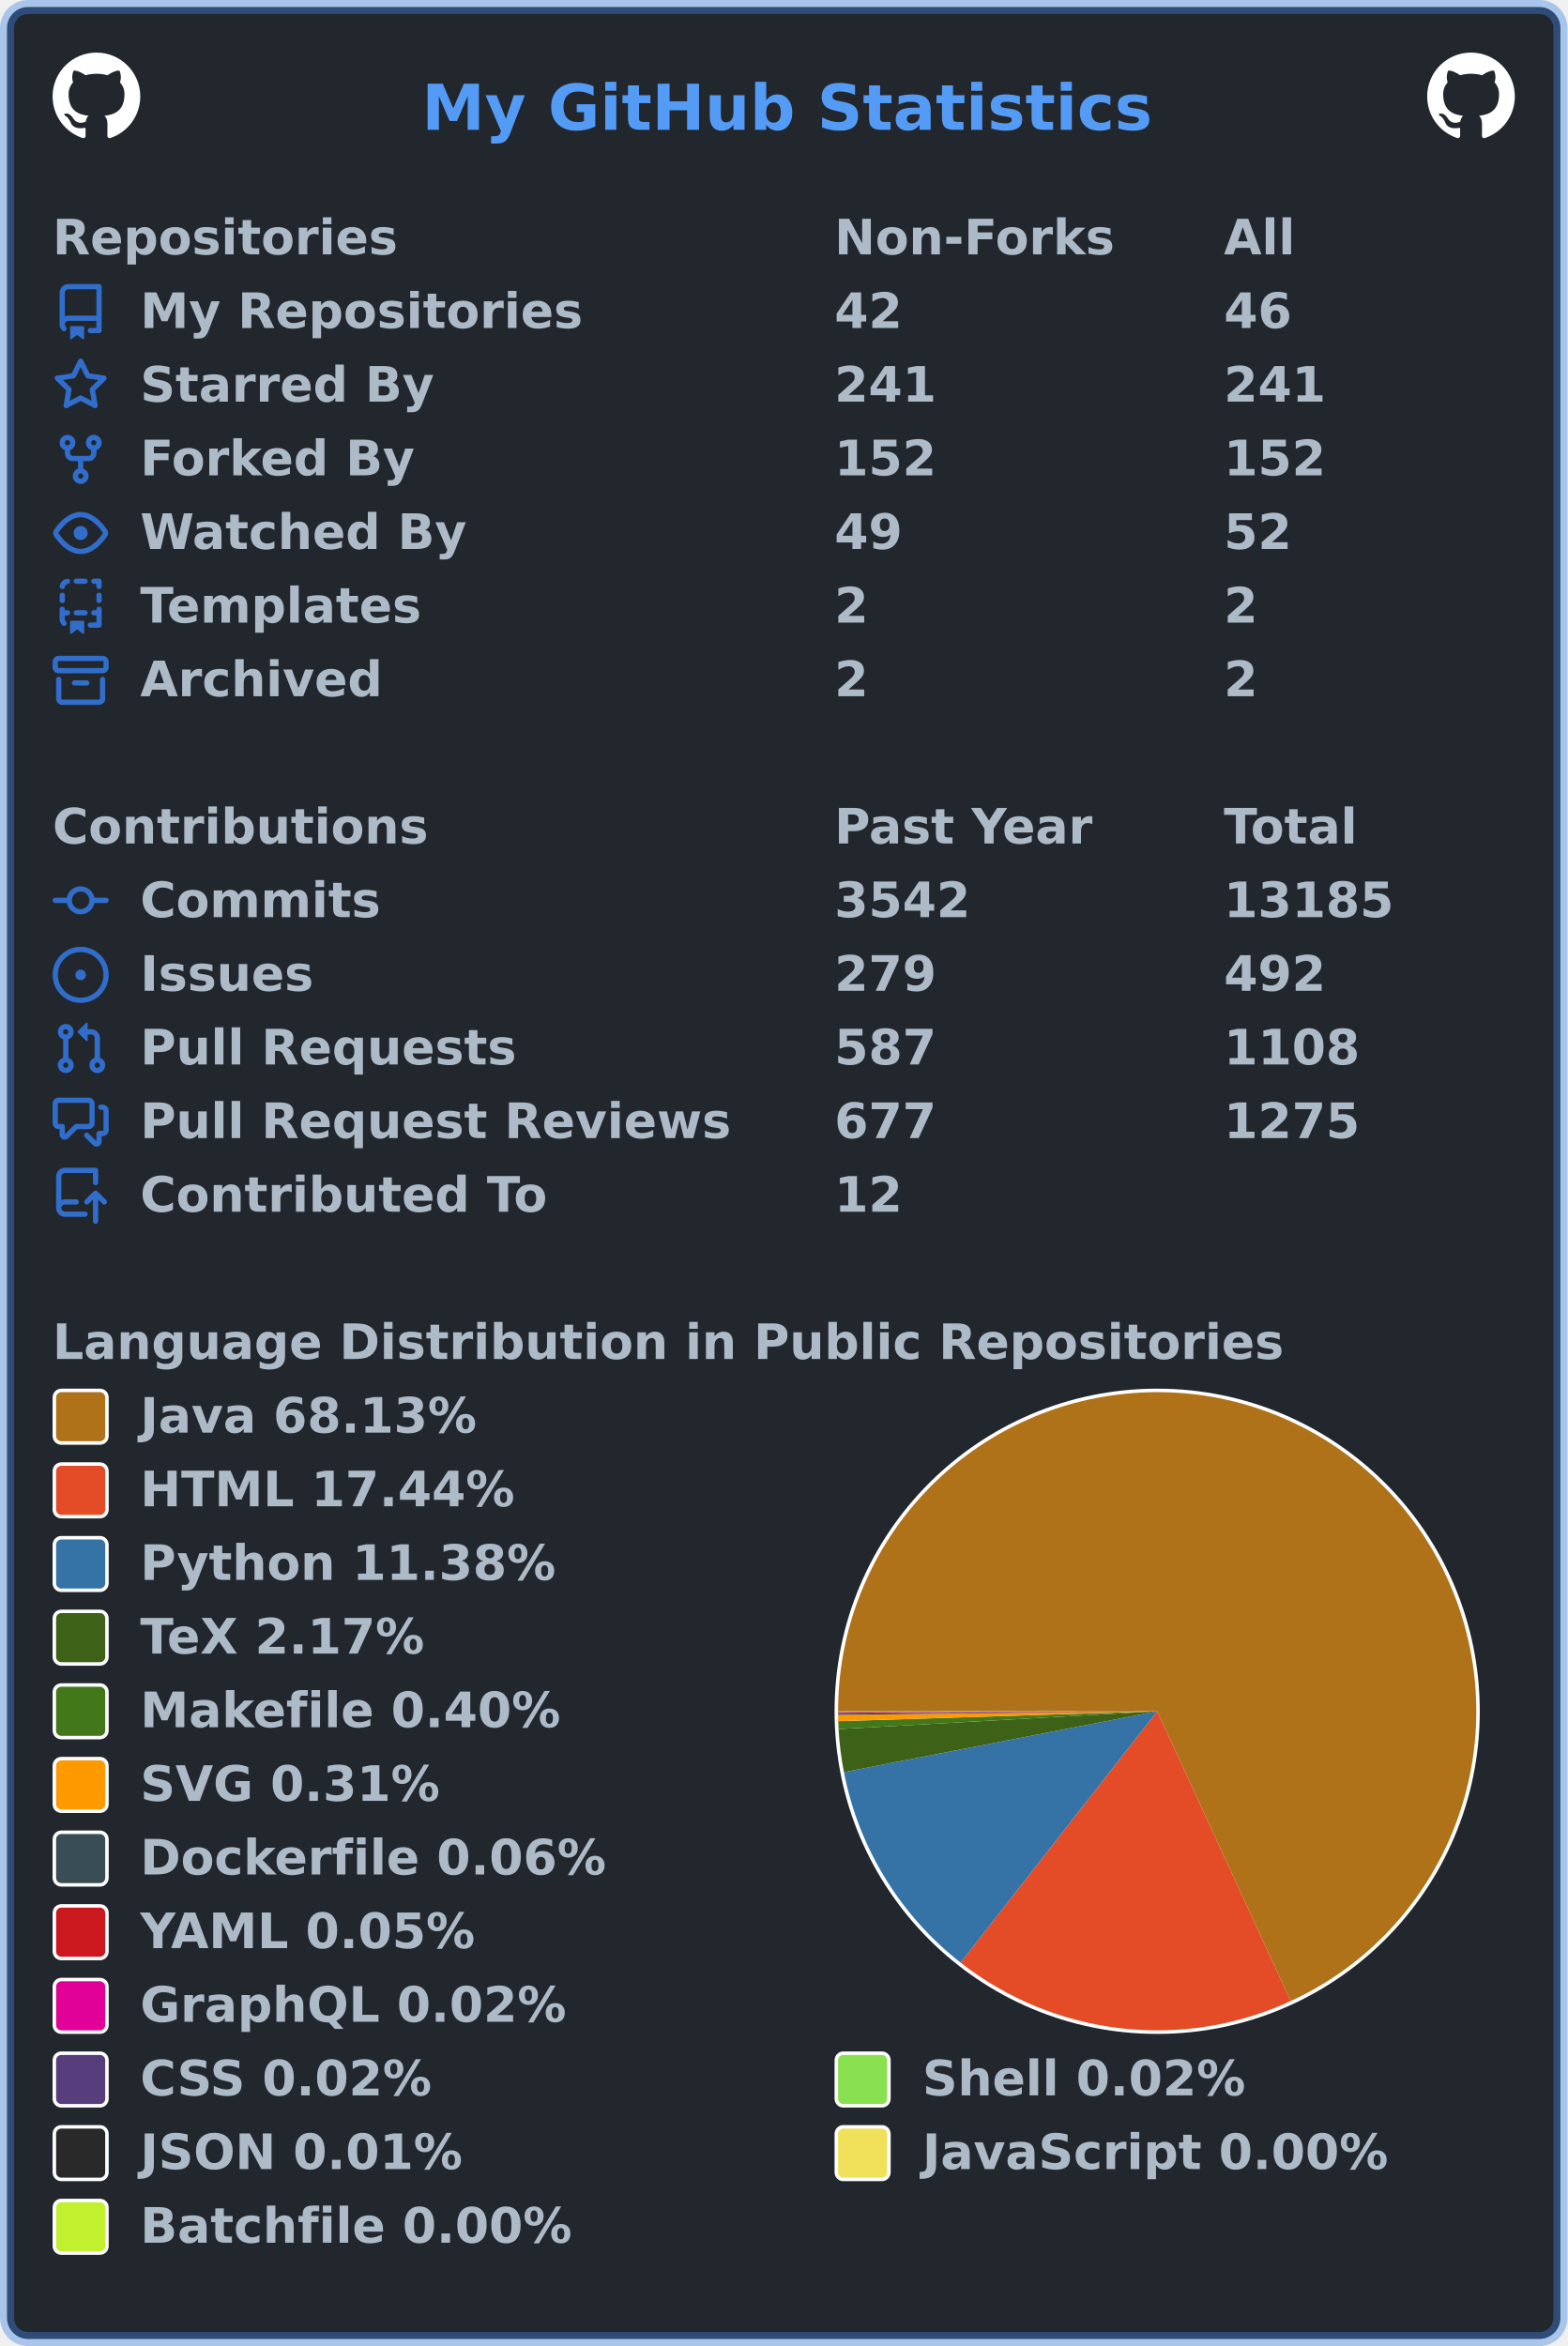
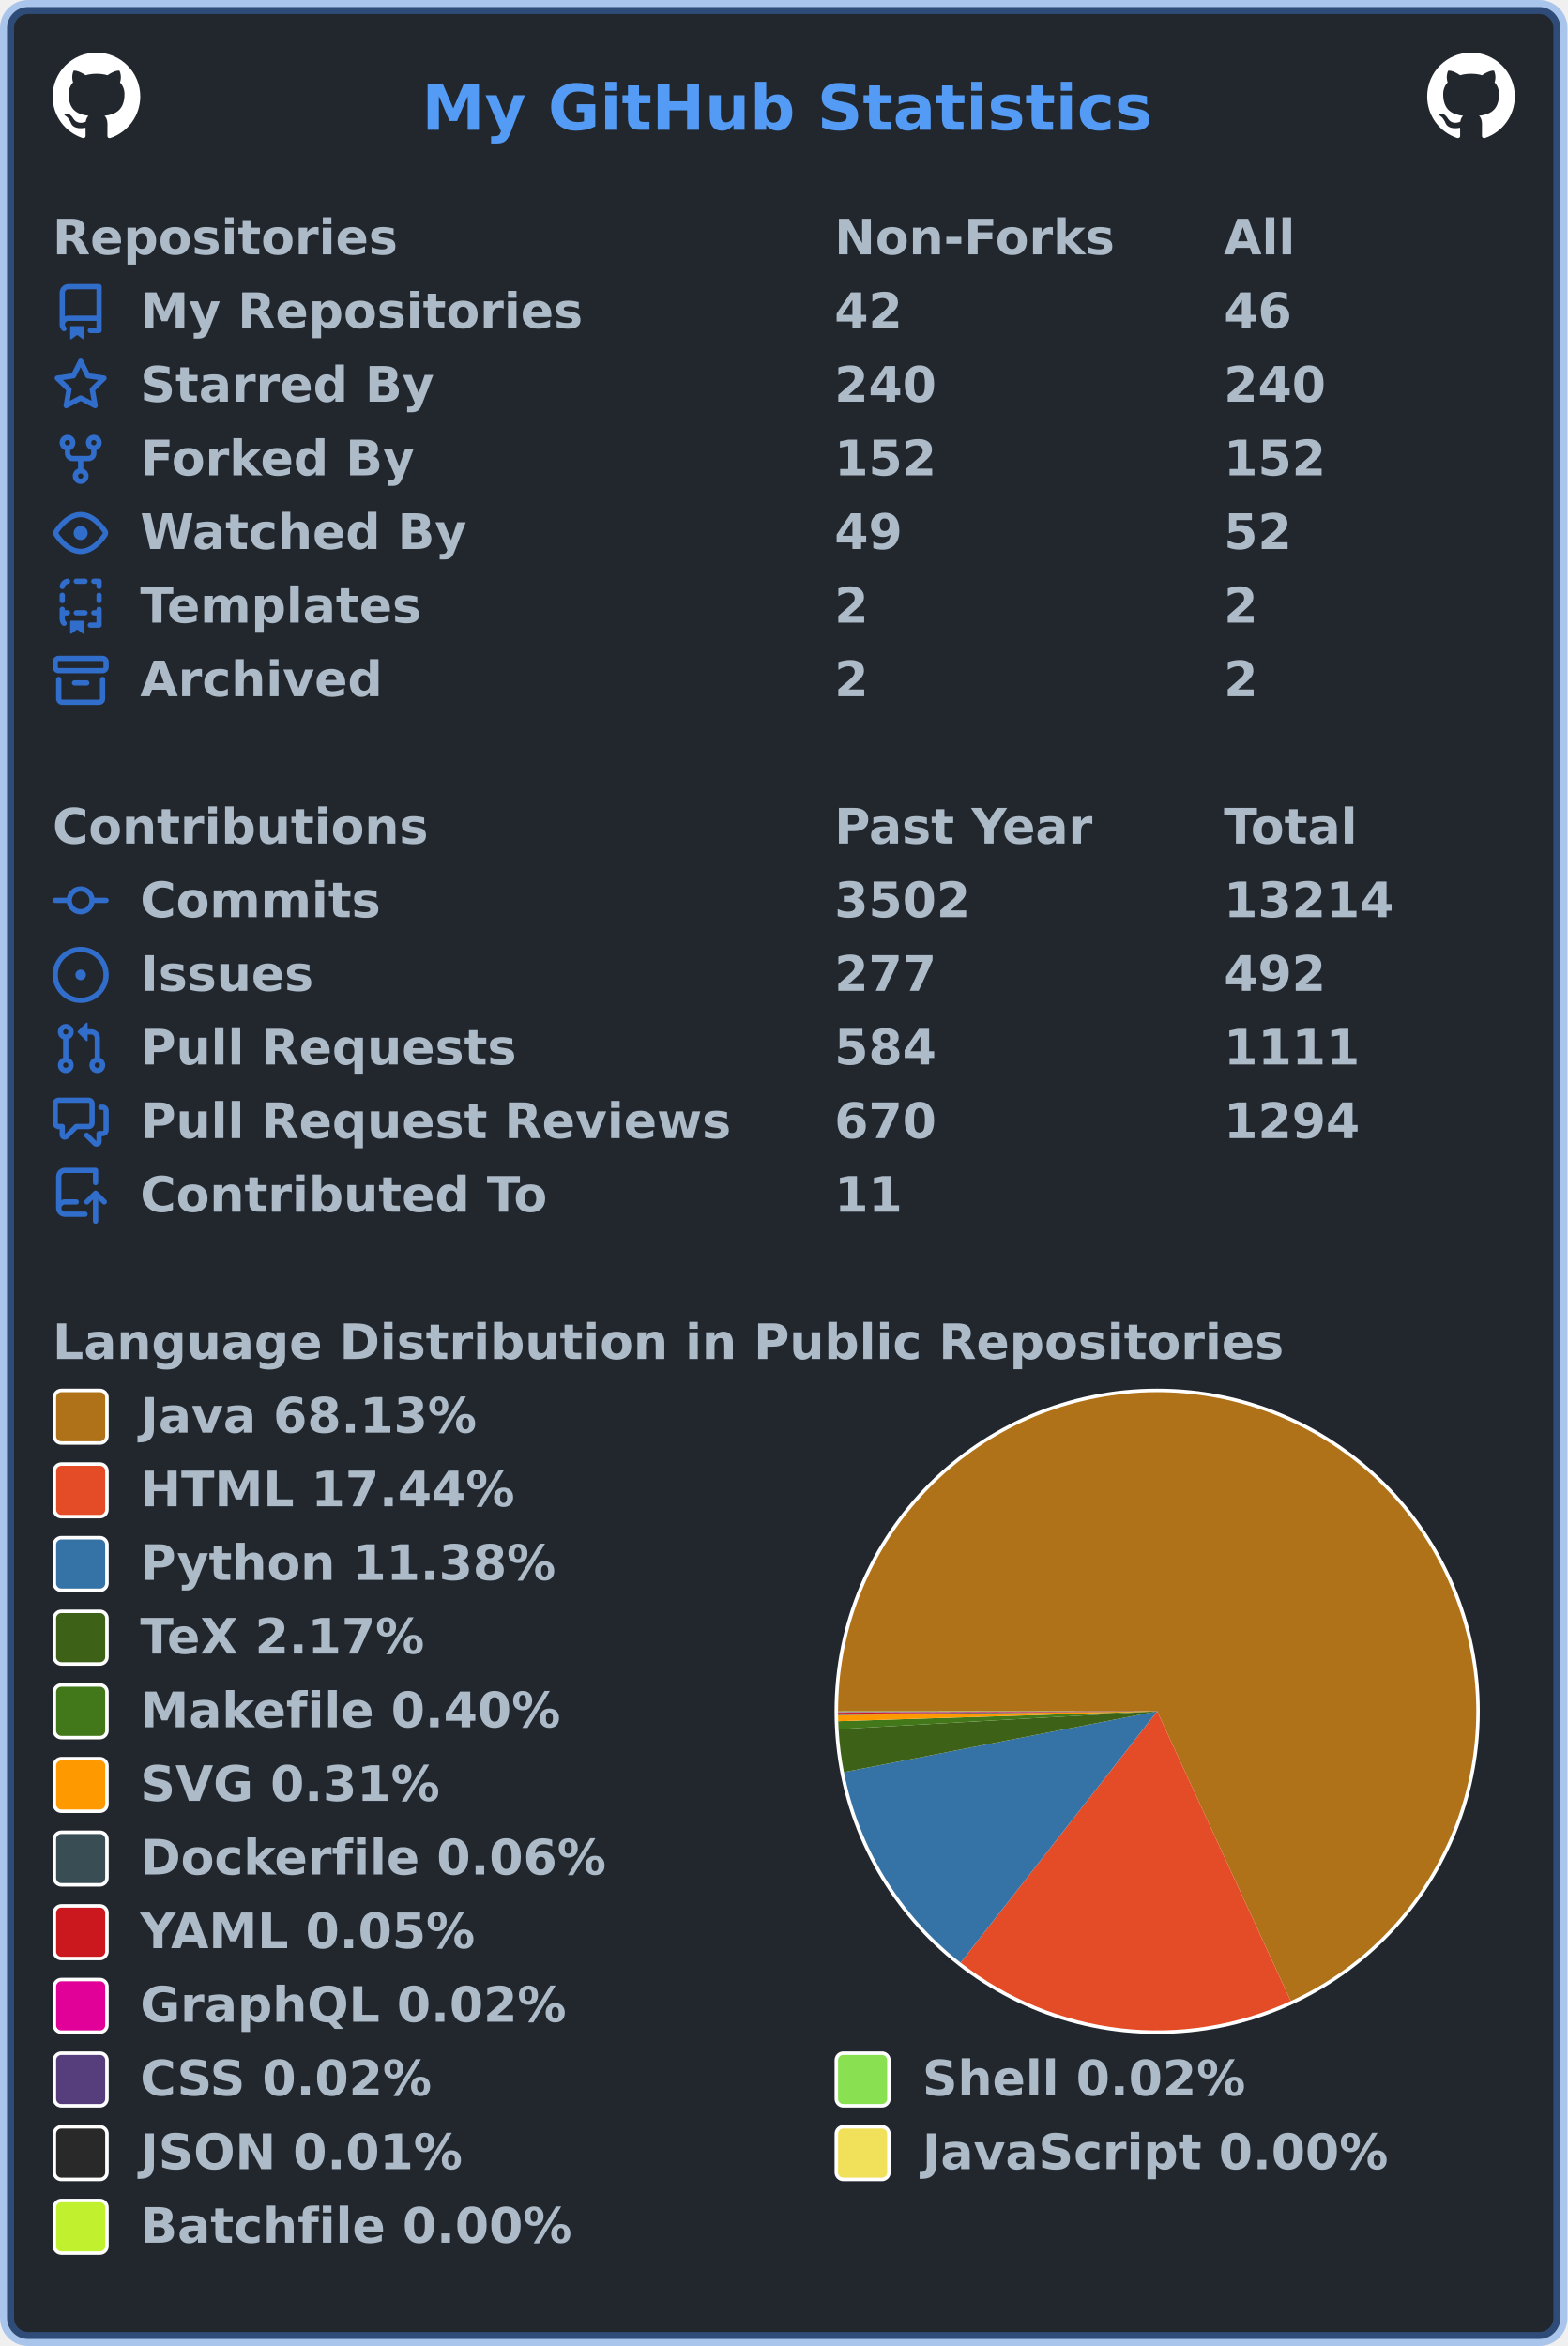
<svg xmlns="http://www.w3.org/2000/svg" width="447" height="669" viewBox="0 0 447 669" lang="en" xml:lang="en">
  <rect x="2" y="2" stroke-width="4" rx="6" width="443" height="665" stroke="rgba(65,132,228,0.4)" fill="#22272e" />
  <g font-weight="600" font-size="110pt" font-family="Verdana,Geneva,DejaVu Sans,sans-serif" text-rendering="geometricPrecision">
    <text x="978" y="301" lengthAdjust="spacingAndGlyphs" textLength="1671" transform="scale(0.123)" fill="#539bf5">My GitHub Statistics</text>
    <svg x="15" y="15" width="25" height="25" viewBox="0 0 16 16">
      <path fill="#ffffff" fill-rule="evenodd" d="M8 0C3.58 0 0 3.58 0 8c0 3.54 2.29 6.53 5.47 7.59.4.07.55-.17.55-.38 0-.19-.01-.82-.01-1.49-2.01.37-2.53-.49-2.69-.94-.09-.23-.48-.94-.82-1.13-.28-.15-.68-.52-.01-.53.63-.01 1.08.58 1.23.82.72 1.21 1.87.87 2.33.66.07-.52.28-.87.51-1.07-1.78-.2-3.64-.89-3.64-3.95 0-.87.31-1.59.82-2.15-.08-.2-.36-1.02.08-2.12 0 0 .67-.21 2.2.82.64-.18 1.32-.27 2-.27.68 0 1.36.09 2 .27 1.53-1.04 2.2-.82 2.2-.82.44 1.1.16 1.92.08 2.12.51.56.82 1.27.82 2.15 0 3.07-1.87 3.75-3.65 3.95.29.25.54.73.54 1.48 0 1.07-.01 1.93-.01 2.2 0 .21.15.46.55.38A8.013 8.013 0 0016 8c0-4.42-3.58-8-8-8z" />
    </svg>
    <svg x="407" y="15" width="25" height="25" viewBox="0 0 16 16">
      <path fill="#ffffff" fill-rule="evenodd" d="M8 0C3.58 0 0 3.58 0 8c0 3.54 2.29 6.53 5.47 7.59.4.07.55-.17.55-.38 0-.19-.01-.82-.01-1.49-2.01.37-2.53-.49-2.69-.94-.09-.23-.48-.94-.82-1.13-.28-.15-.68-.52-.01-.53.63-.01 1.08.58 1.23.82.72 1.21 1.87.87 2.33.66.07-.52.28-.87.51-1.07-1.78-.2-3.64-.89-3.64-3.95 0-.87.31-1.59.82-2.15-.08-.2-.36-1.02.08-2.12 0 0 .67-.21 2.2.82.64-.18 1.32-.27 2-.27.68 0 1.36.09 2 .27 1.53-1.04 2.2-.82 2.2-.82.44 1.1.16 1.92.08 2.12.51.56.82 1.27.82 2.15 0 3.07-1.87 3.75-3.65 3.95.29.25.54.73.54 1.48 0 1.07-.01 1.93-.01 2.2 0 .21.15.46.55.38A8.013 8.013 0 0016 8c0-4.42-3.58-8-8-8z" />
    </svg>
    <g transform="translate(0, 60)" fill="#adbac7">
      <g transform="translate(15, 0)">
        <g transform="scale(0.095)">
          <text x="0" y="132" textLength="1020" lengthAdjust="spacingAndGlyphs">Repositories</text>
          <text x="2347" y="132" textLength="832" lengthAdjust="spacingAndGlyphs">Non-Forks</text>
          <text x="3516" y="132" textLength="206" lengthAdjust="spacingAndGlyphs">All</text>
        </g>
      </g>
      <g transform="translate(15, 21)">
        <path fill="#316dca" fill-rule="evenodd" d="M2 2.5A2.5 2.5 0 014.5 0h8.75a.75.75 0 01.75.75v12.5a.75.75 0 01-.75.75h-2.5a.75.75 0 110-1.5h1.75v-2h-8a1 1 0 00-.714 1.7.75.75 0 01-1.072 1.05A2.495 2.495 0 012 11.5v-9zm10.5-1V9h-8c-.356 0-.694.074-1 .208V2.5a1 1 0 011-1h8zM5 12.25v3.25a.25.25 0 00.4.2l1.45-1.087a.25.25 0 01.3 0L8.6 15.7a.25.25 0 00.4-.2v-3.25a.25.25 0 00-.25-.25h-3.5a.25.25 0 00-.25.25z" />
        <g transform="scale(0.095)">
          <text lengthAdjust="spacingAndGlyphs" textLength="1312" x="263" y="132">My Repositories</text>
          <text lengthAdjust="spacingAndGlyphs" textLength="210" x="2347" y="132">42</text>
          <text lengthAdjust="spacingAndGlyphs" textLength="210" x="3516" y="132">46</text>
        </g>
      </g>
      <g transform="translate(15, 42)">
        <path fill="#316dca" fill-rule="evenodd" d="M8 .25a.75.75 0 01.673.418l1.882 3.815 4.21.612a.75.75 0 01.416 1.279l-3.046 2.97.719 4.192a.75.75 0 01-1.088.791L8 12.347l-3.766 1.98a.75.75 0 01-1.088-.79l.72-4.194L.818 6.374a.75.75 0 01.416-1.28l4.21-.611L7.327.668A.75.75 0 018 .25zm0 2.445L6.615 5.5a.75.75 0 01-.564.41l-3.097.45 2.24 2.184a.75.75 0 01.216.664l-.528 3.084 2.769-1.456a.75.75 0 01.698 0l2.77 1.456-.53-3.084a.75.75 0 01.216-.664l2.24-2.183-3.096-.45a.75.75 0 01-.564-.41L8 2.694v.001z" />
        <g transform="scale(0.095)">
          <text lengthAdjust="spacingAndGlyphs" textLength="874" x="263" y="132">Starred By</text>
-           <text lengthAdjust="spacingAndGlyphs" textLength="315" x="2347" y="132">241</text>
-           <text lengthAdjust="spacingAndGlyphs" textLength="315" x="3516" y="132">241</text>
+           <text lengthAdjust="spacingAndGlyphs" textLength="315" x="2347" y="132">240</text>
+           <text lengthAdjust="spacingAndGlyphs" textLength="315" x="3516" y="132">240</text>
        </g>
      </g>
      <g transform="translate(15, 63)">
        <path fill="#316dca" fill-rule="evenodd" d="M5 3.25a.75.75 0 11-1.5 0 .75.75 0 011.5 0zm0 2.122a2.25 2.25 0 10-1.5 0v.878A2.25 2.25 0 005.75 8.5h1.5v2.128a2.251 2.251 0 101.5 0V8.5h1.5a2.25 2.25 0 002.25-2.25v-.878a2.25 2.25 0 10-1.5 0v.878a.75.75 0 01-.75.75h-4.5A.75.75 0 015 6.25v-.878zm3.75 7.378a.75.75 0 11-1.5 0 .75.75 0 011.5 0zm3-8.75a.75.75 0 100-1.5.75.75 0 000 1.5z" />
        <g transform="scale(0.095)">
          <text lengthAdjust="spacingAndGlyphs" textLength="828" x="263" y="132">Forked By</text>
          <text lengthAdjust="spacingAndGlyphs" textLength="315" x="2347" y="132">152</text>
          <text lengthAdjust="spacingAndGlyphs" textLength="315" x="3516" y="132">152</text>
        </g>
      </g>
      <g transform="translate(15, 84)">
        <path fill="#316dca" fill-rule="evenodd" d="M1.679 7.932c.412-.621 1.242-1.75 2.366-2.717C5.175 4.242 6.527 3.5 8 3.5c1.473 0 2.824.742 3.955 1.715 1.124.967 1.954 2.096 2.366 2.717a.119.119 0 010 .136c-.412.621-1.242 1.75-2.366 2.717C10.825 11.758 9.473 12.5 8 12.5c-1.473 0-2.824-.742-3.955-1.715C2.92 9.818 2.09 8.69 1.679 8.068a.119.119 0 010-.136zM8 2c-1.981 0-3.67.992-4.933 2.078C1.797 5.169.88 6.423.43 7.1a1.619 1.619 0 000 1.798c.45.678 1.367 1.932 2.637 3.024C4.329 13.008 6.019 14 8 14c1.981 0 3.67-.992 4.933-2.078 1.27-1.091 2.187-2.345 2.637-3.023a1.619 1.619 0 000-1.798c-.45-.678-1.367-1.932-2.637-3.023C11.671 2.992 9.981 2 8 2zm0 8a2 2 0 100-4 2 2 0 000 4z" />
        <g transform="scale(0.095)">
          <text lengthAdjust="spacingAndGlyphs" textLength="993" x="263" y="132">Watched By</text>
          <text lengthAdjust="spacingAndGlyphs" textLength="210" x="2347" y="132">49</text>
          <text lengthAdjust="spacingAndGlyphs" textLength="210" x="3516" y="132">52</text>
        </g>
      </g>
      <g transform="translate(15, 105)">
        <path fill="#316dca" fill-rule="evenodd" d="M6 .75A.75.75 0 016.75 0h2.5a.75.75 0 010 1.5h-2.5A.75.75 0 016 .75zm5 0a.75.75 0 01.75-.75h1.5a.75.75 0 01.75.75v1.5a.75.75 0 01-1.5 0V1.5h-.75A.75.75 0 0111 .75zM4.992.662a.75.75 0 01-.636.848c-.436.063-.783.41-.846.846a.75.75 0 01-1.485-.212A2.501 2.501 0 014.144.025a.75.75 0 01.848.637zM2.75 4a.75.75 0 01.75.75v1.5a.75.75 0 01-1.5 0v-1.5A.75.75 0 012.75 4zm10.5 0a.75.75 0 01.75.75v1.5a.75.75 0 01-1.5 0v-1.5a.75.75 0 01.75-.75zM2.75 8a.75.75 0 01.75.75v.268A1.72 1.72 0 013.75 9h.5a.75.75 0 010 1.5h-.5a.25.25 0 00-.25.25v.75c0 .28.114.532.3.714a.75.75 0 01-1.05 1.072A2.495 2.495 0 012 11.5V8.75A.75.75 0 012.75 8zm10.5 0a.75.75 0 01.75.75v4.5a.75.75 0 01-.75.75h-2.5a.75.75 0 010-1.5h1.75v-2h-.75a.75.75 0 010-1.5h.75v-.25a.75.75 0 01.75-.75zM6 9.75A.75.75 0 016.75 9h2.5a.75.75 0 010 1.5h-2.5A.75.75 0 016 9.75zm-1 2.5v3.25a.25.25 0 00.4.2l1.45-1.087a.25.25 0 01.3 0L8.6 15.7a.25.25 0 00.4-.2v-3.25a.25.25 0 00-.25-.25h-3.5a.25.25 0 00-.25.25z" />
        <g transform="scale(0.095)">
          <text lengthAdjust="spacingAndGlyphs" textLength="868" x="263" y="132">Templates</text>
          <text lengthAdjust="spacingAndGlyphs" textLength="105" x="2347" y="132">2</text>
          <text lengthAdjust="spacingAndGlyphs" textLength="105" x="3516" y="132">2</text>
        </g>
      </g>
      <g transform="translate(15, 126)">
        <path fill="#316dca" fill-rule="evenodd" d="M1.75 2.5a.25.25 0 00-.25.25v1.5c0 .138.112.25.25.25h12.5a.25.25 0 00.25-.25v-1.5a.25.25 0 00-.25-.25H1.75zM0 2.75C0 1.784.784 1 1.75 1h12.5c.966 0 1.75.784 1.75 1.75v1.5A1.75 1.75 0 0114.25 6H1.75A1.75 1.75 0 010 4.25v-1.5zM1.75 7a.75.75 0 01.75.75v5.5c0 .138.112.25.25.25h10.5a.25.25 0 00.25-.25v-5.5a.75.75 0 111.5 0v5.5A1.75 1.75 0 0113.25 15H2.75A1.75 1.75 0 011 13.25v-5.5A.75.75 0 011.75 7zm4.5 1a.75.75 0 000 1.5h3.5a.75.75 0 100-1.5h-3.5z" />
        <g transform="scale(0.095)">
          <text lengthAdjust="spacingAndGlyphs" textLength="726" x="263" y="132">Archived</text>
          <text lengthAdjust="spacingAndGlyphs" textLength="105" x="2347" y="132">2</text>
          <text lengthAdjust="spacingAndGlyphs" textLength="105" x="3516" y="132">2</text>
        </g>
      </g>
    </g>
    <g transform="translate(0, 228)" fill="#adbac7">
      <g transform="translate(15, 0)">
        <g transform="scale(0.095)">
          <text x="0" y="132" textLength="1112" lengthAdjust="spacingAndGlyphs">Contributions</text>
          <text x="2347" y="132" textLength="774" lengthAdjust="spacingAndGlyphs">Past Year</text>
          <text x="3516" y="132" textLength="414" lengthAdjust="spacingAndGlyphs">Total</text>
        </g>
      </g>
      <g transform="translate(15, 21)">
        <path fill="#316dca" fill-rule="evenodd" d="M10.5 7.75a2.5 2.5 0 11-5 0 2.5 2.5 0 015 0zm1.43.75a4.002 4.002 0 01-7.86 0H.75a.75.75 0 110-1.5h3.32a4.001 4.001 0 017.86 0h3.32a.75.75 0 110 1.5h-3.32z" />
        <g transform="scale(0.095)">
          <text lengthAdjust="spacingAndGlyphs" textLength="734" x="263" y="132">Commits</text>
-           <text lengthAdjust="spacingAndGlyphs" textLength="420" x="2347" y="132">3542</text>
-           <text lengthAdjust="spacingAndGlyphs" textLength="525" x="3516" y="132">13185</text>
+           <text lengthAdjust="spacingAndGlyphs" textLength="420" x="2347" y="132">3502</text>
+           <text lengthAdjust="spacingAndGlyphs" textLength="525" x="3516" y="132">13214</text>
        </g>
      </g>
      <g transform="translate(15, 42)">
        <path fill="#316dca" d="M8 9.5a1.5 1.5 0 100-3 1.5 1.5 0 000 3z" />
        <path fill="#316dca" fill-rule="evenodd" d="M8 0a8 8 0 100 16A8 8 0 008 0zM1.5 8a6.5 6.5 0 1113 0 6.5 6.5 0 01-13 0z" />
        <g transform="scale(0.095)">
          <text lengthAdjust="spacingAndGlyphs" textLength="512" x="263" y="132">Issues</text>
-           <text lengthAdjust="spacingAndGlyphs" textLength="315" x="2347" y="132">279</text>
+           <text lengthAdjust="spacingAndGlyphs" textLength="315" x="2347" y="132">277</text>
          <text lengthAdjust="spacingAndGlyphs" textLength="315" x="3516" y="132">492</text>
        </g>
      </g>
      <g transform="translate(15, 63)">
        <path fill="#316dca" fill-rule="evenodd" d="M7.177 3.073L9.573.677A.25.25 0 0110 .854v4.792a.25.25 0 01-.427.177L7.177 3.427a.25.25 0 010-.354zM3.75 2.5a.75.75 0 100 1.5.75.75 0 000-1.5zm-2.25.75a2.25 2.25 0 113 2.122v5.256a2.251 2.251 0 11-1.5 0V5.372A2.25 2.25 0 011.5 3.25zM11 2.5h-1V4h1a1 1 0 011 1v5.628a2.251 2.251 0 101.5 0V5A2.5 2.5 0 0011 2.5zm1 10.25a.75.75 0 111.5 0 .75.75 0 01-1.5 0zM3.75 12a.75.75 0 100 1.5.75.75 0 000-1.5z" />
        <g transform="scale(0.095)">
          <text lengthAdjust="spacingAndGlyphs" textLength="1113" x="263" y="132">Pull Requests</text>
-           <text lengthAdjust="spacingAndGlyphs" textLength="315" x="2347" y="132">587</text>
-           <text lengthAdjust="spacingAndGlyphs" textLength="420" x="3516" y="132">1108</text>
+           <text lengthAdjust="spacingAndGlyphs" textLength="315" x="2347" y="132">584</text>
+           <text lengthAdjust="spacingAndGlyphs" textLength="420" x="3516" y="132">1111</text>
        </g>
      </g>
      <g transform="translate(15, 84)">
        <path fill="#316dca" fill-rule="evenodd" d="M1.5 2.75a.25.25 0 01.25-.25h8.5a.25.25 0 01.25.25v5.5a.25.25 0 01-.25.25h-3.5a.75.75 0 00-.53.22L3.5 11.44V9.25a.75.75 0 00-.75-.75h-1a.25.25 0 01-.25-.25v-5.5zM1.75 1A1.75 1.75 0 000 2.75v5.5C0 9.216.784 10 1.75 10H2v1.543a1.457 1.457 0 002.487 1.03L7.061 10h3.189A1.75 1.75 0 0012 8.25v-5.5A1.75 1.75 0 0010.25 1h-8.5zM14.5 4.75a.25.25 0 00-.25-.25h-.5a.75.75 0 110-1.5h.5c.966 0 1.75.784 1.75 1.75v5.5A1.75 1.75 0 0114.25 12H14v1.543a1.457 1.457 0 01-2.487 1.03L9.22 12.28a.75.75 0 111.06-1.06l2.22 2.22v-2.19a.75.75 0 01.75-.75h1a.25.25 0 00.25-.25v-5.5z" />
        <g transform="scale(0.095)">
          <text lengthAdjust="spacingAndGlyphs" textLength="1762" x="263" y="132">Pull Request Reviews</text>
-           <text lengthAdjust="spacingAndGlyphs" textLength="315" x="2347" y="132">677</text>
-           <text lengthAdjust="spacingAndGlyphs" textLength="420" x="3516" y="132">1275</text>
+           <text lengthAdjust="spacingAndGlyphs" textLength="315" x="2347" y="132">670</text>
+           <text lengthAdjust="spacingAndGlyphs" textLength="420" x="3516" y="132">1294</text>
        </g>
      </g>
      <g transform="translate(15, 105)">
        <path fill="#316dca" fill-rule="evenodd" d="M1 2.5A2.5 2.5 0 013.5 0h8.75a.75.75 0 01.75.75v3.5a.75.75 0 01-1.5 0V1.5h-8a1 1 0 00-1 1v6.708A2.492 2.492 0 013.5 9h3.25a.75.75 0 010 1.5H3.5a1 1 0 100 2h5.75a.75.75 0 010 1.5H3.5A2.5 2.5 0 011 11.5v-9zm13.23 7.79a.75.75 0 001.06-1.06l-2.505-2.505a.75.75 0 00-1.06 0L9.22 9.229a.75.75 0 001.06 1.061l1.225-1.224v6.184a.75.75 0 001.5 0V9.066l1.224 1.224z" />
        <g transform="scale(0.095)">
          <text lengthAdjust="spacingAndGlyphs" textLength="1234" x="263" y="132">Contributed To</text>
-           <text lengthAdjust="spacingAndGlyphs" textLength="210" x="2347" y="132">12</text>
+           <text lengthAdjust="spacingAndGlyphs" textLength="210" x="2347" y="132">11</text>
        </g>
      </g>
    </g>
    <g transform="translate(0, 375)" fill="#adbac7">
      <g transform="translate(15, 0)">
        <g transform="scale(0.095)">
          <text x="0" y="132" textLength="3652" lengthAdjust="spacingAndGlyphs">Language Distribution in Public Repositories</text>
        </g>
      </g>
      <g transform="translate(238, 21)">
        <circle cx="92" cy="92" r="92" fill="#ffffff" />
      </g>
      <g transform="translate(239, 22)">
        <g>
          <path fill-rule="evenodd" fill="#b07219" d="M 0.0,91 A 91 91 0 1 1 129.094 173.643 L 91,91 Z" />
          <path fill-rule="evenodd" fill="#e34c26" d="M 129.094,173.643 A 91 91 0 0 1 34.938 162.68 L 91,91 Z" />
          <path fill-rule="evenodd" fill="#3572A5" d="M 34.938,162.68 A 91 91 0 0 1 1.67 108.354 L 91,91 Z" />
          <path fill-rule="evenodd" fill="#3D6117" d="M 1.67,108.354 A 91 91 0 0 1 0.142 96.079 L 91,91 Z" />
          <path fill-rule="evenodd" fill="#427819" d="M 0.142,96.079 A 91 91 0 0 1 0.044 93.821 L 91,91 Z" />
          <path fill-rule="evenodd" fill="#ff9900" d="M 0.044,93.821 A 91 91 0 0 1 0.006 92.056 L 91,91 Z" />
          <path fill-rule="evenodd" fill="#384d54" d="M 0.006,92.056 A 91 91 0 0 1 0.003 91.711 L 91,91 Z" />
          <path fill-rule="evenodd" fill="#cb171e" d="M 0.003,91.711 A 91 91 0 0 1 0.001 91.406 L 91,91 Z" />
          <path fill-rule="evenodd" fill="#e10098" d="M 0.001,91.406 A 91 91 0 0 1 0 91.282 L 91,91 Z" />
          <path fill-rule="evenodd" fill="#563d7c" d="M 0,91.282 A 91 91 0 0 1 0 91.17 L 91,91 Z" />
-           <path fill-rule="evenodd" fill="#89e051" d="M 0,91.17 A 91 91 0 0 1 1.935937122254927e-05 91.059 L 91,91 Z" />
-           <path fill-rule="evenodd" fill="#292929" d="M 1.935937122254927e-05,91.059 A 91 91 0 0 1 1.6798829989284059e-06 91.017 L 91,91 Z" />
-           <path fill-rule="evenodd" fill="#f1e05a" d="M 1.6798829989284059e-06,91.017 A 91 91 0 0 1 1.8177404115249374e-07 91.006 L 91,91 Z" />
-           <path fill-rule="evenodd" fill="#C1F12E" d="M 1.8177404115249374e-07,91.006 A 91 91 0 0 1 0.0 91 L 91,91 Z" />
+           <path fill-rule="evenodd" fill="#89e051" d="M 0,91.17 A 91 91 0 0 1 1.935934785990412e-05 91.059 L 91,91 Z" />
+           <path fill-rule="evenodd" fill="#292929" d="M 1.935934785990412e-05,91.059 A 91 91 0 0 1 1.6798809667761816e-06 91.017 L 91,91 Z" />
+           <path fill-rule="evenodd" fill="#f1e05a" d="M 1.6798809667761816e-06,91.017 A 91 91 0 0 1 1.81773827989673e-07 91.006 L 91,91 Z" />
+           <path fill-rule="evenodd" fill="#C1F12E" d="M 1.81773827989673e-07,91.006 A 91 91 0 0 1 0.0 91 L 91,91 Z" />
          <animateTransform attributeName="transform" attributeType="XML" type="rotate" from="0 91 91" to="360 91 91" dur="10s" repeatCount="indefinite" />
        </g>
      </g>
      <g transform="translate(15, 21)">
        <rect x="0.5" y="0.5" rx="2" width="15" height="15" fill="#b07219" stroke-width="1" stroke="#ffffff" />
        <text transform="scale(0.095)" x="263" y="132" textLength="1038" lengthAdjust="spacingAndGlyphs">Java 68.13%</text>
      </g>
      <g transform="translate(15, 42)">
        <rect x="0.5" y="0.5" rx="2" width="15" height="15" fill="#e34c26" stroke-width="1" stroke="#ffffff" />
        <text transform="scale(0.095)" x="263" y="132" textLength="1142" lengthAdjust="spacingAndGlyphs">HTML 17.44%</text>
      </g>
      <g transform="translate(15, 63)">
        <rect x="0.5" y="0.5" rx="2" width="15" height="15" fill="#3572A5" stroke-width="1" stroke="#ffffff" />
        <text transform="scale(0.095)" x="263" y="132" textLength="1254" lengthAdjust="spacingAndGlyphs">Python 11.38%</text>
      </g>
      <g transform="translate(15, 84)">
        <rect x="0.5" y="0.5" rx="2" width="15" height="15" fill="#3D6117" stroke-width="1" stroke="#ffffff" />
        <text transform="scale(0.095)" x="263" y="132" textLength="894" lengthAdjust="spacingAndGlyphs">TeX 2.17%</text>
      </g>
      <g transform="translate(15, 105)">
        <rect x="0.5" y="0.5" rx="2" width="15" height="15" fill="#427819" stroke-width="1" stroke="#ffffff" />
        <text transform="scale(0.095)" x="263" y="132" textLength="1272" lengthAdjust="spacingAndGlyphs">Makefile 0.40%</text>
      </g>
      <g transform="translate(15, 126)">
        <rect x="0.5" y="0.5" rx="2" width="15" height="15" fill="#ff9900" stroke-width="1" stroke="#ffffff" />
        <text transform="scale(0.095)" x="263" y="132" textLength="922" lengthAdjust="spacingAndGlyphs">SVG 0.31%</text>
      </g>
      <g transform="translate(15, 147)">
        <rect x="0.5" y="0.5" rx="2" width="15" height="15" fill="#384d54" stroke-width="1" stroke="#ffffff" />
        <text transform="scale(0.095)" x="263" y="132" textLength="1414" lengthAdjust="spacingAndGlyphs">Dockerfile 0.06%</text>
      </g>
      <g transform="translate(15, 168)">
        <rect x="0.5" y="0.5" rx="2" width="15" height="15" fill="#cb171e" stroke-width="1" stroke="#ffffff" />
        <text transform="scale(0.095)" x="263" y="132" textLength="1026" lengthAdjust="spacingAndGlyphs">YAML 0.05%</text>
      </g>
      <g transform="translate(15, 189)">
        <rect x="0.5" y="0.5" rx="2" width="15" height="15" fill="#e10098" stroke-width="1" stroke="#ffffff" />
        <text transform="scale(0.095)" x="263" y="132" textLength="1305" lengthAdjust="spacingAndGlyphs">GraphQL 0.02%</text>
      </g>
      <g transform="translate(15, 210)">
        <rect x="0.5" y="0.5" rx="2" width="15" height="15" fill="#563d7c" stroke-width="1" stroke="#ffffff" />
        <text transform="scale(0.095)" x="263" y="132" textLength="903" lengthAdjust="spacingAndGlyphs">CSS 0.02%</text>
        <rect x="223.5" y="0.5" rx="2" width="15" height="15" fill="#89e051" stroke-width="1" stroke="#ffffff" />
        <text transform="scale(0.095)" x="2611" y="132" textLength="982" lengthAdjust="spacingAndGlyphs">Shell 0.02%</text>
      </g>
      <g transform="translate(15, 231)">
        <rect x="0.5" y="0.5" rx="2" width="15" height="15" fill="#292929" stroke-width="1" stroke="#ffffff" />
        <text transform="scale(0.095)" x="263" y="132" textLength="993" lengthAdjust="spacingAndGlyphs">JSON 0.01%</text>
        <rect x="223.5" y="0.5" rx="2" width="15" height="15" fill="#f1e05a" stroke-width="1" stroke="#ffffff" />
        <text transform="scale(0.095)" x="2611" y="132" textLength="1412" lengthAdjust="spacingAndGlyphs">JavaScript 0.00%</text>
      </g>
      <g transform="translate(15, 252)">
        <rect x="0.5" y="0.5" rx="2" width="15" height="15" fill="#C1F12E" stroke-width="1" stroke="#ffffff" />
        <text transform="scale(0.095)" x="263" y="132" textLength="1304" lengthAdjust="spacingAndGlyphs">Batchfile 0.00%</text>
      </g>
    </g>
  </g>
</svg>
